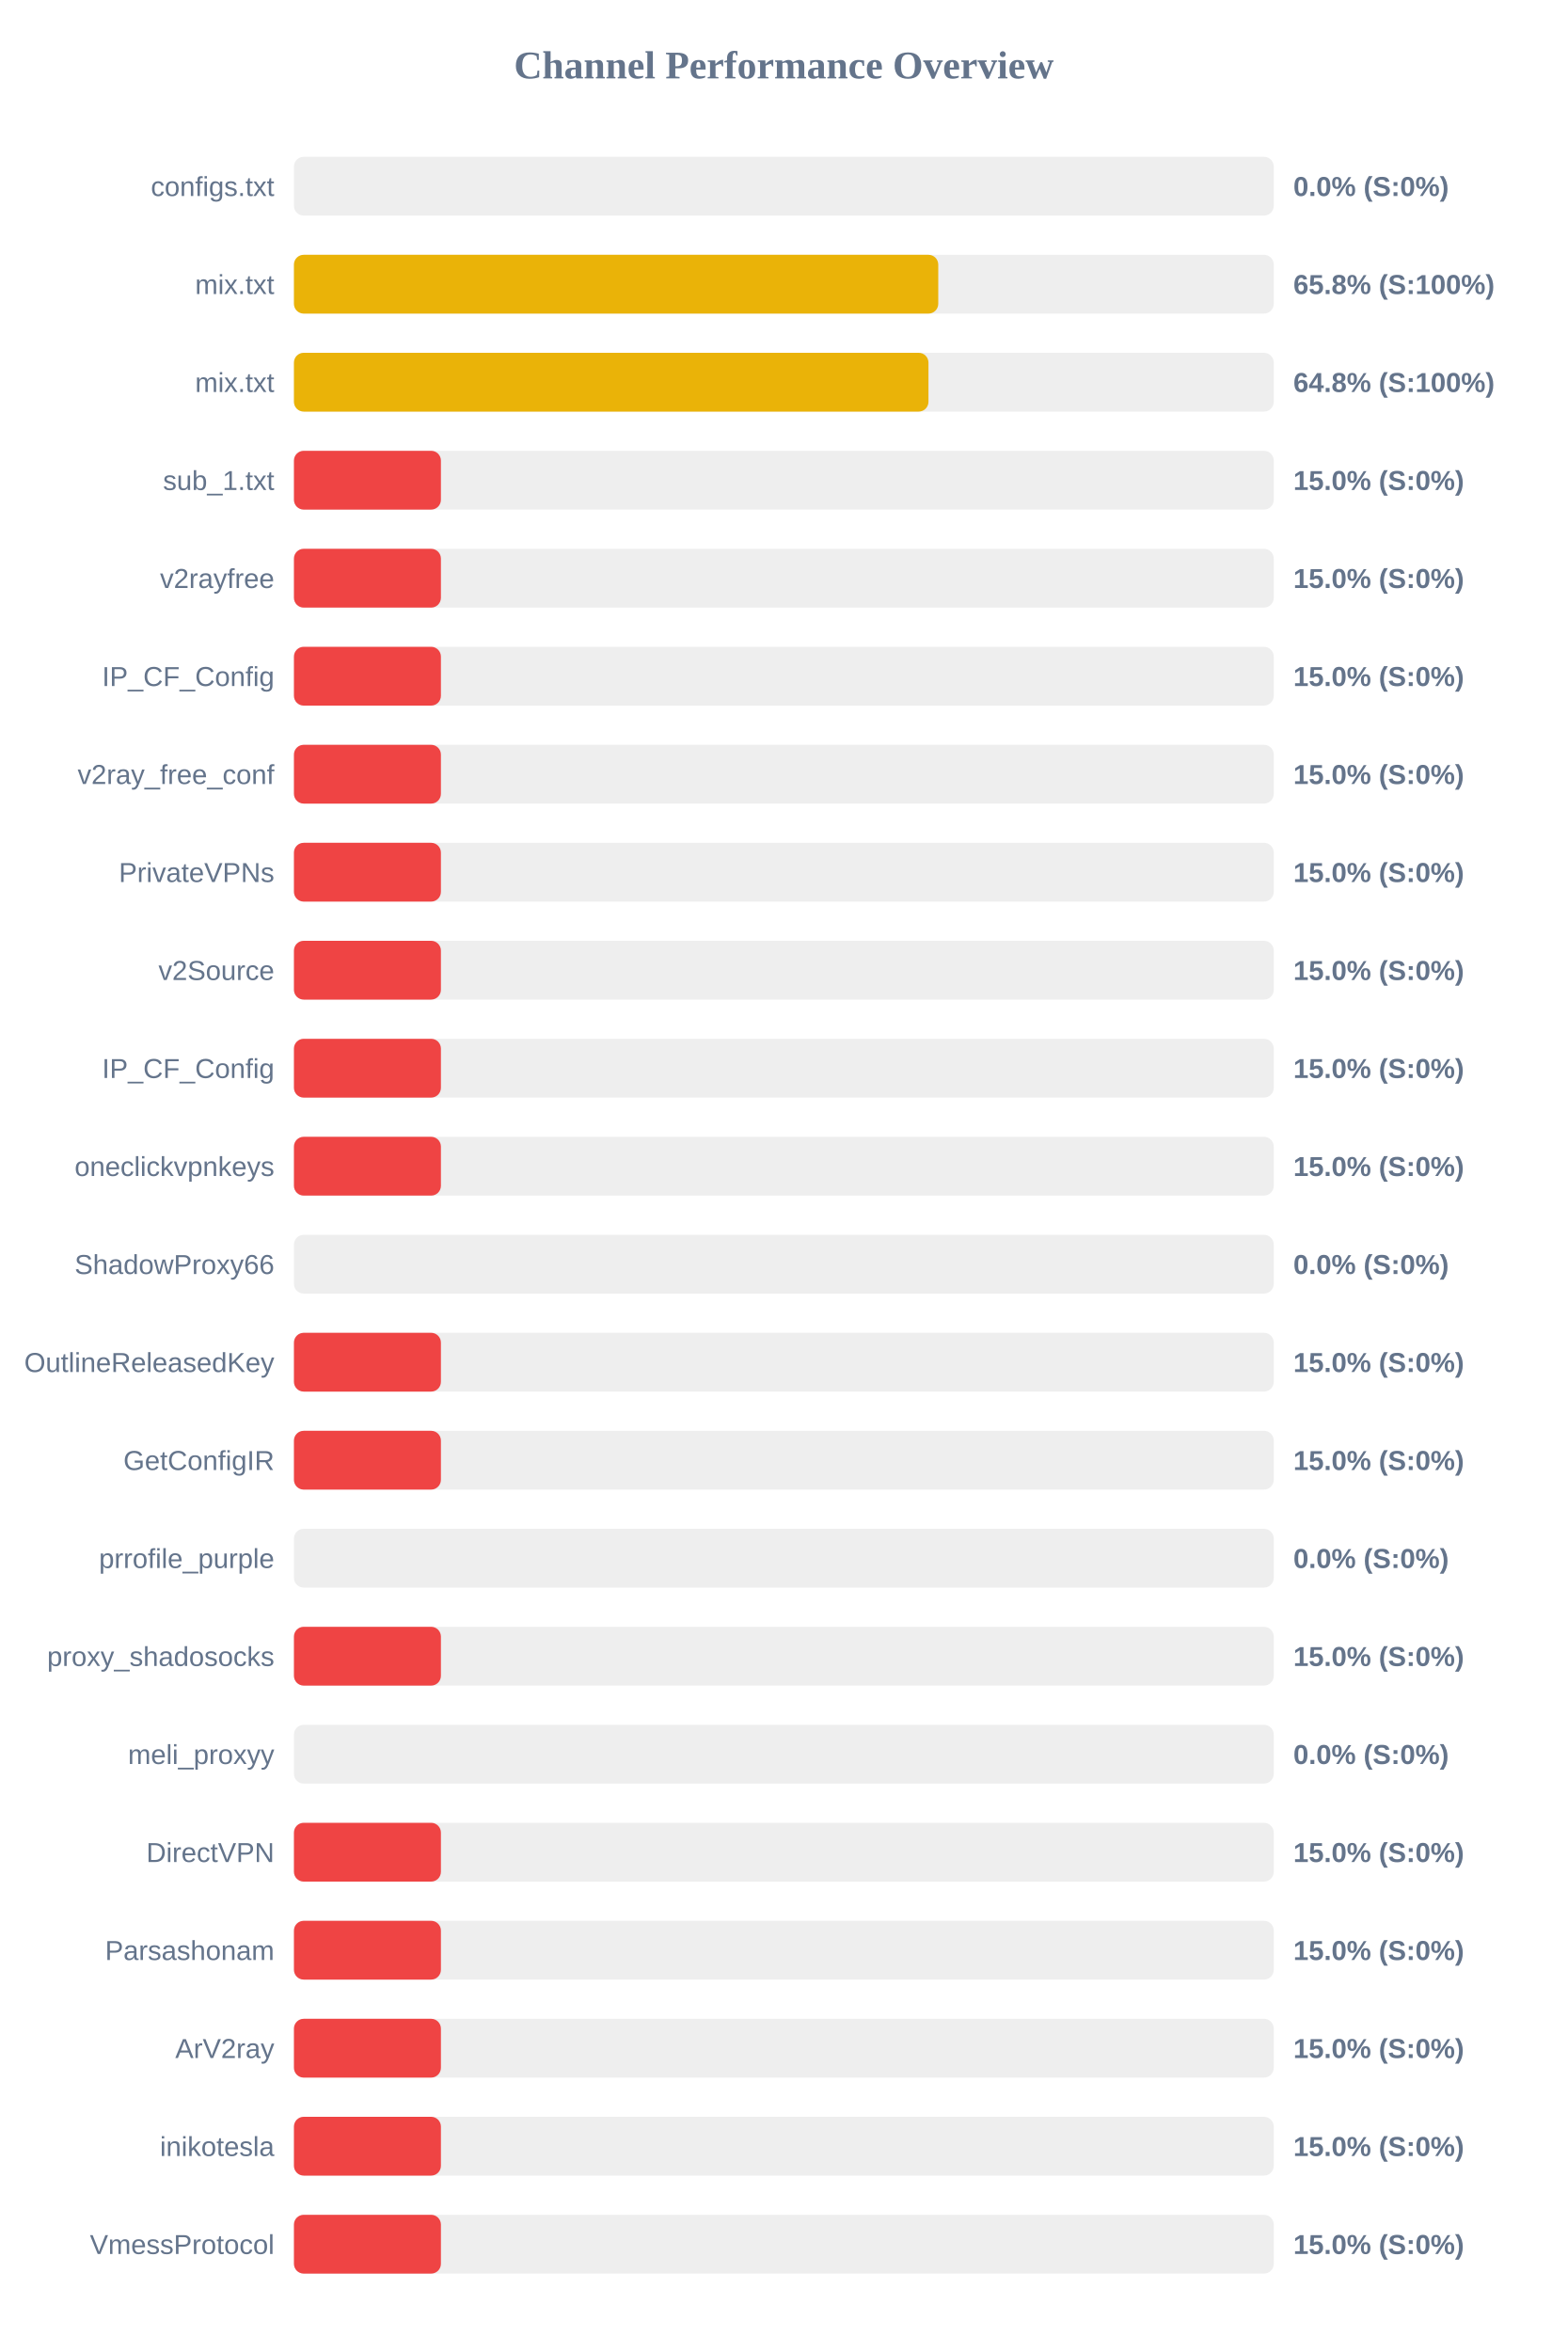
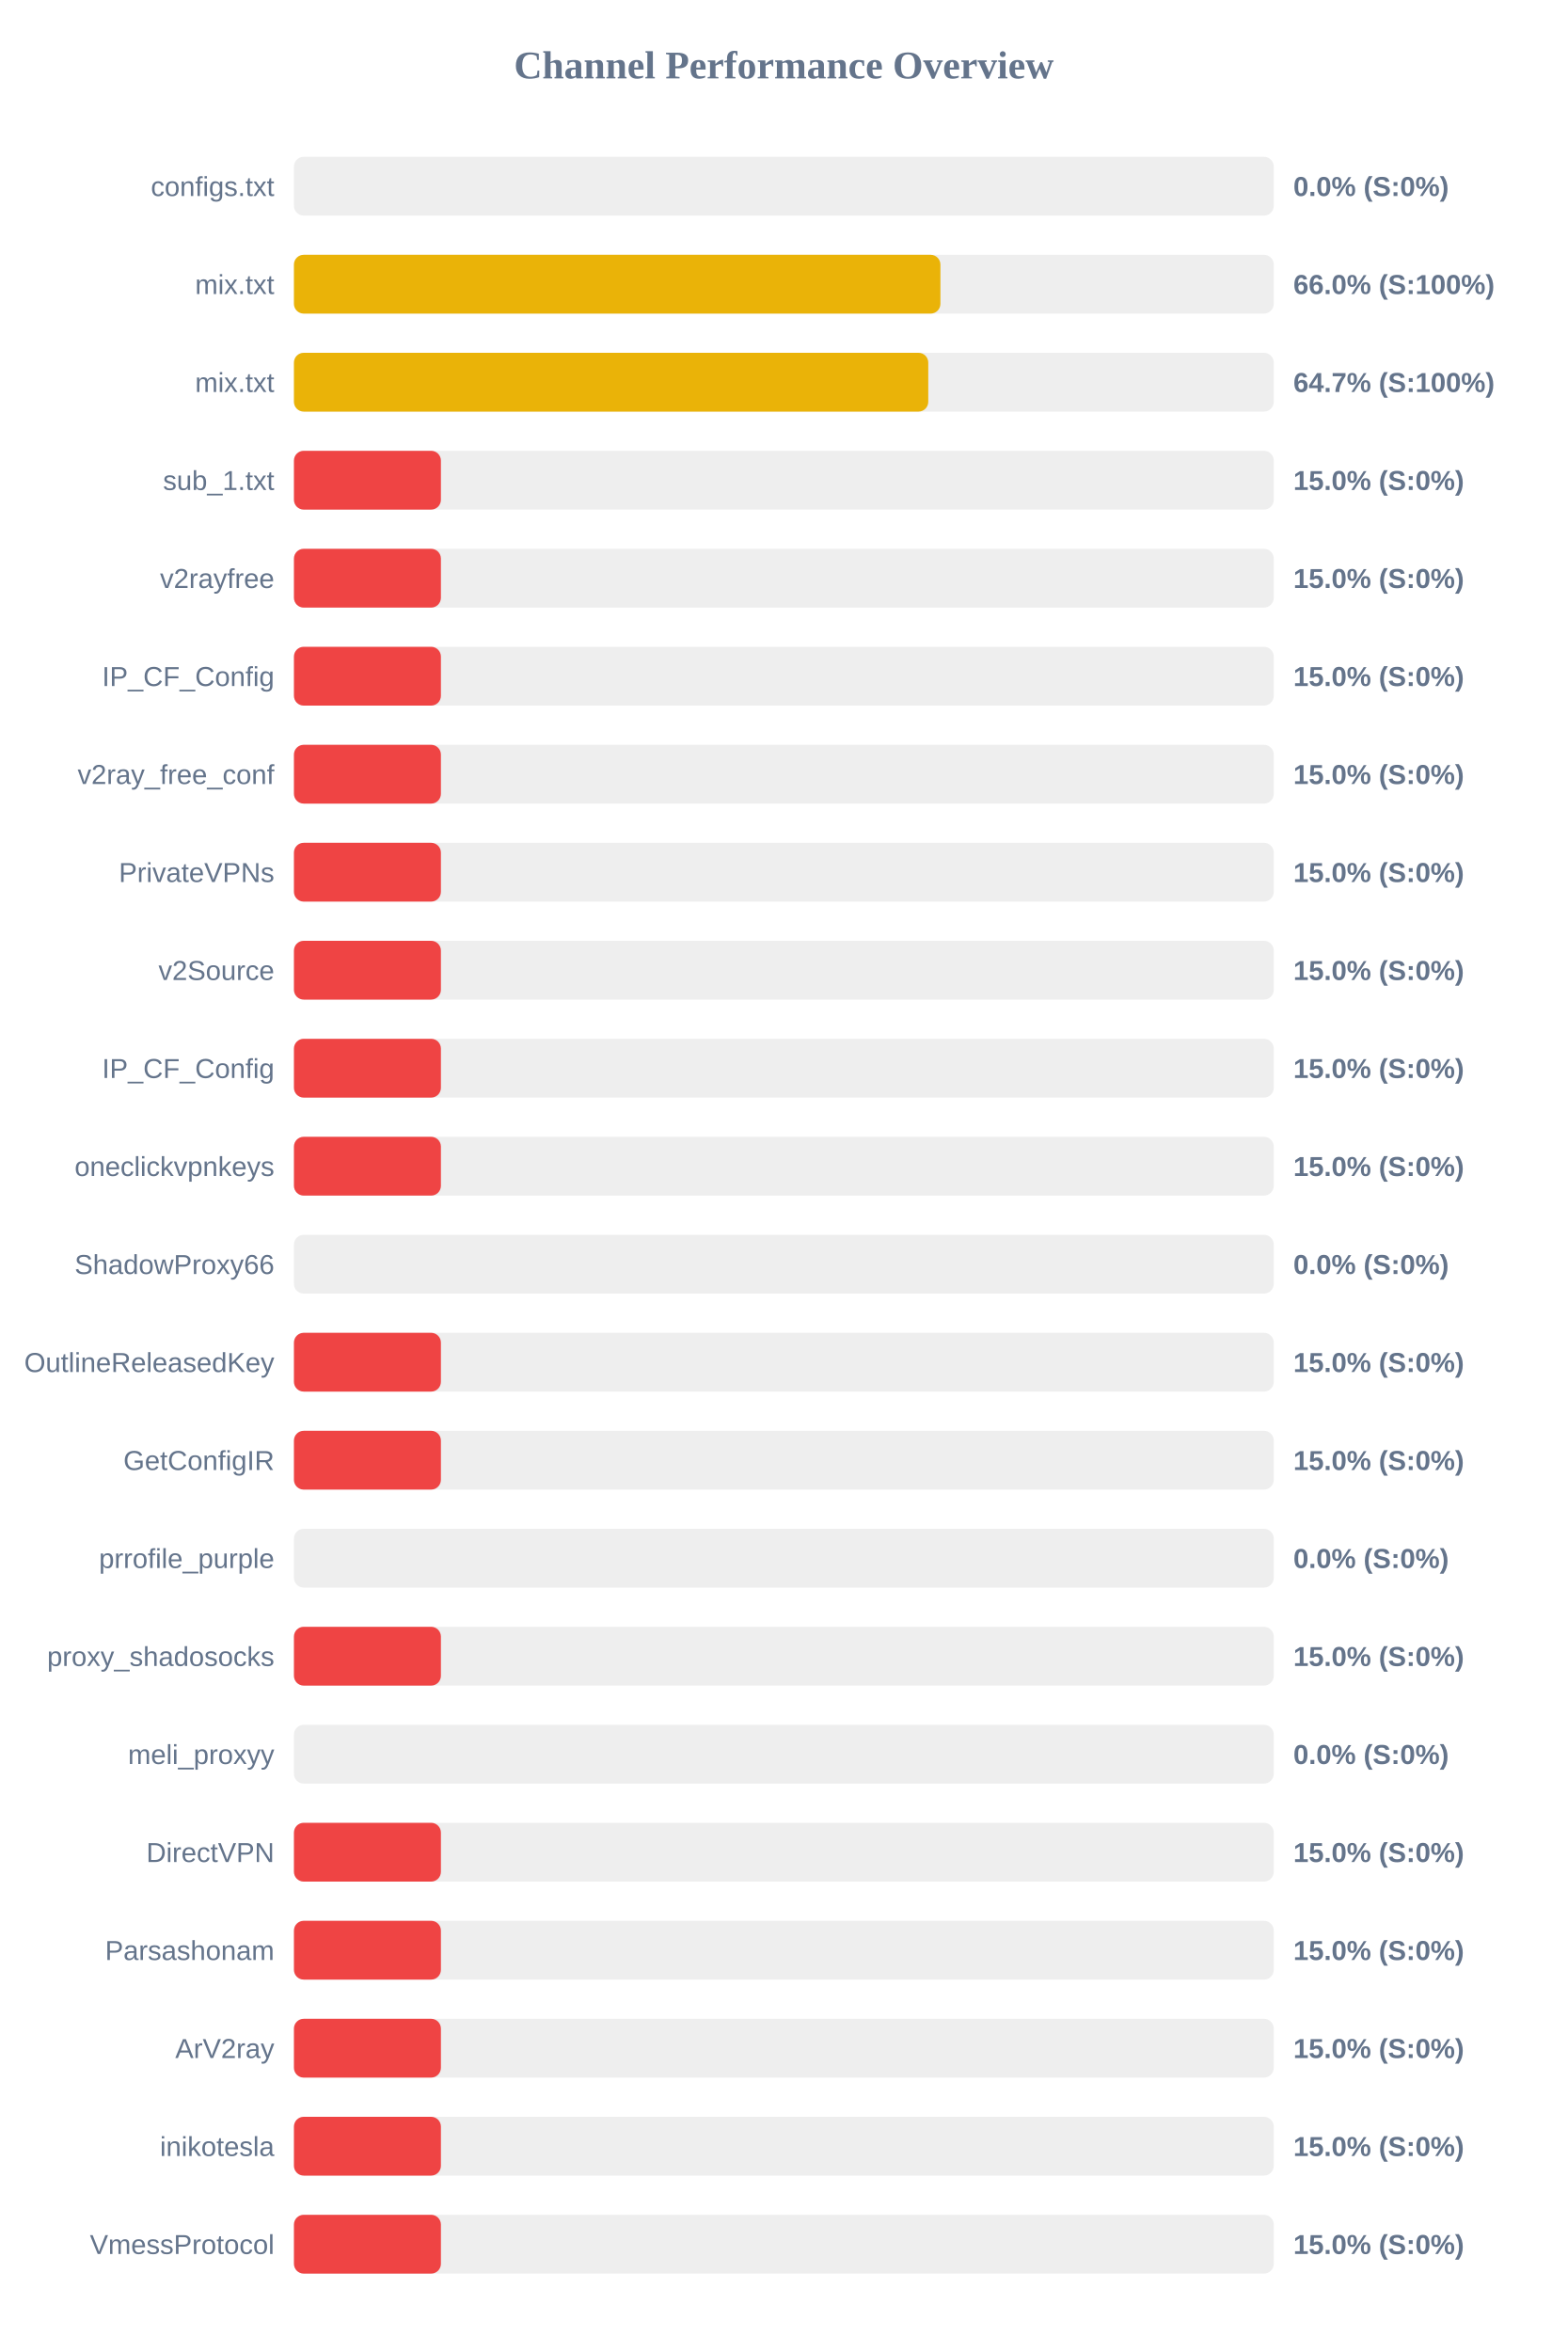
<svg xmlns="http://www.w3.org/2000/svg" width="800" height="1200" version="1.1">
  <style>
        .row { font: 14px Arial; fill: #64748b; }
        .score { font: bold 14px Arial; fill: #64748b; }
    </style>
  <text x="400" y="40" text-anchor="middle" font-size="20px" font-weight="bold" fill="#64748b">Channel Performance Overview</text>
  <rect x="150" y="80" width="500" height="30" fill="#eee" rx="5" />
  <rect x="150" y="80" width="0.0" height="30" fill="#ef4444" rx="5" />
  <text x="140" y="100" text-anchor="end" class="row">configs.txt</text>
  <text x="660" y="100" text-anchor="start" class="score">0.0% (S:0%)</text>
  <rect x="150" y="130" width="500" height="30" fill="#eee" rx="5" />
-   <rect x="150" y="130" width="328.8" height="30" fill="#eab308" rx="5" />
+   <rect x="150" y="130" width="329.9" height="30" fill="#eab308" rx="5" />
  <text x="140" y="150" text-anchor="end" class="row">mix.txt</text>
-   <text x="660" y="150" text-anchor="start" class="score">65.8% (S:100%)</text>
+   <text x="660" y="150" text-anchor="start" class="score">66.0% (S:100%)</text>
  <rect x="150" y="180" width="500" height="30" fill="#eee" rx="5" />
-   <rect x="150" y="180" width="323.8" height="30" fill="#eab308" rx="5" />
+   <rect x="150" y="180" width="323.7" height="30" fill="#eab308" rx="5" />
  <text x="140" y="200" text-anchor="end" class="row">mix.txt</text>
-   <text x="660" y="200" text-anchor="start" class="score">64.8% (S:100%)</text>
+   <text x="660" y="200" text-anchor="start" class="score">64.7% (S:100%)</text>
  <rect x="150" y="230" width="500" height="30" fill="#eee" rx="5" />
  <rect x="150" y="230" width="75.0" height="30" fill="#ef4444" rx="5" />
  <text x="140" y="250" text-anchor="end" class="row">sub_1.txt</text>
  <text x="660" y="250" text-anchor="start" class="score">15.0% (S:0%)</text>
  <rect x="150" y="280" width="500" height="30" fill="#eee" rx="5" />
  <rect x="150" y="280" width="75.0" height="30" fill="#ef4444" rx="5" />
  <text x="140" y="300" text-anchor="end" class="row">v2rayfree</text>
  <text x="660" y="300" text-anchor="start" class="score">15.0% (S:0%)</text>
  <rect x="150" y="330" width="500" height="30" fill="#eee" rx="5" />
  <rect x="150" y="330" width="75.0" height="30" fill="#ef4444" rx="5" />
  <text x="140" y="350" text-anchor="end" class="row">IP_CF_Config</text>
  <text x="660" y="350" text-anchor="start" class="score">15.0% (S:0%)</text>
  <rect x="150" y="380" width="500" height="30" fill="#eee" rx="5" />
  <rect x="150" y="380" width="75.0" height="30" fill="#ef4444" rx="5" />
  <text x="140" y="400" text-anchor="end" class="row">v2ray_free_conf</text>
  <text x="660" y="400" text-anchor="start" class="score">15.0% (S:0%)</text>
  <rect x="150" y="430" width="500" height="30" fill="#eee" rx="5" />
  <rect x="150" y="430" width="75.0" height="30" fill="#ef4444" rx="5" />
  <text x="140" y="450" text-anchor="end" class="row">PrivateVPNs</text>
  <text x="660" y="450" text-anchor="start" class="score">15.0% (S:0%)</text>
  <rect x="150" y="480" width="500" height="30" fill="#eee" rx="5" />
  <rect x="150" y="480" width="75.0" height="30" fill="#ef4444" rx="5" />
  <text x="140" y="500" text-anchor="end" class="row">v2Source</text>
  <text x="660" y="500" text-anchor="start" class="score">15.0% (S:0%)</text>
  <rect x="150" y="530" width="500" height="30" fill="#eee" rx="5" />
  <rect x="150" y="530" width="75.0" height="30" fill="#ef4444" rx="5" />
  <text x="140" y="550" text-anchor="end" class="row">IP_CF_Config</text>
  <text x="660" y="550" text-anchor="start" class="score">15.0% (S:0%)</text>
  <rect x="150" y="580" width="500" height="30" fill="#eee" rx="5" />
  <rect x="150" y="580" width="75.0" height="30" fill="#ef4444" rx="5" />
  <text x="140" y="600" text-anchor="end" class="row">oneclickvpnkeys</text>
  <text x="660" y="600" text-anchor="start" class="score">15.0% (S:0%)</text>
  <rect x="150" y="630" width="500" height="30" fill="#eee" rx="5" />
  <rect x="150" y="630" width="0.0" height="30" fill="#ef4444" rx="5" />
  <text x="140" y="650" text-anchor="end" class="row">ShadowProxy66</text>
  <text x="660" y="650" text-anchor="start" class="score">0.0% (S:0%)</text>
  <rect x="150" y="680" width="500" height="30" fill="#eee" rx="5" />
  <rect x="150" y="680" width="75.0" height="30" fill="#ef4444" rx="5" />
  <text x="140" y="700" text-anchor="end" class="row">OutlineReleasedKey</text>
  <text x="660" y="700" text-anchor="start" class="score">15.0% (S:0%)</text>
  <rect x="150" y="730" width="500" height="30" fill="#eee" rx="5" />
  <rect x="150" y="730" width="75.0" height="30" fill="#ef4444" rx="5" />
  <text x="140" y="750" text-anchor="end" class="row">GetConfigIR</text>
  <text x="660" y="750" text-anchor="start" class="score">15.0% (S:0%)</text>
  <rect x="150" y="780" width="500" height="30" fill="#eee" rx="5" />
  <rect x="150" y="780" width="0.0" height="30" fill="#ef4444" rx="5" />
  <text x="140" y="800" text-anchor="end" class="row">prrofile_purple</text>
  <text x="660" y="800" text-anchor="start" class="score">0.0% (S:0%)</text>
  <rect x="150" y="830" width="500" height="30" fill="#eee" rx="5" />
  <rect x="150" y="830" width="75.0" height="30" fill="#ef4444" rx="5" />
  <text x="140" y="850" text-anchor="end" class="row">proxy_shadosocks</text>
  <text x="660" y="850" text-anchor="start" class="score">15.0% (S:0%)</text>
  <rect x="150" y="880" width="500" height="30" fill="#eee" rx="5" />
  <rect x="150" y="880" width="0.0" height="30" fill="#ef4444" rx="5" />
  <text x="140" y="900" text-anchor="end" class="row">meli_proxyy</text>
  <text x="660" y="900" text-anchor="start" class="score">0.0% (S:0%)</text>
  <rect x="150" y="930" width="500" height="30" fill="#eee" rx="5" />
  <rect x="150" y="930" width="75.0" height="30" fill="#ef4444" rx="5" />
  <text x="140" y="950" text-anchor="end" class="row">DirectVPN</text>
  <text x="660" y="950" text-anchor="start" class="score">15.0% (S:0%)</text>
  <rect x="150" y="980" width="500" height="30" fill="#eee" rx="5" />
  <rect x="150" y="980" width="75.0" height="30" fill="#ef4444" rx="5" />
  <text x="140" y="1000" text-anchor="end" class="row">Parsashonam</text>
  <text x="660" y="1000" text-anchor="start" class="score">15.0% (S:0%)</text>
  <rect x="150" y="1030" width="500" height="30" fill="#eee" rx="5" />
  <rect x="150" y="1030" width="75.0" height="30" fill="#ef4444" rx="5" />
  <text x="140" y="1050" text-anchor="end" class="row">ArV2ray</text>
  <text x="660" y="1050" text-anchor="start" class="score">15.0% (S:0%)</text>
  <rect x="150" y="1080" width="500" height="30" fill="#eee" rx="5" />
  <rect x="150" y="1080" width="75.0" height="30" fill="#ef4444" rx="5" />
  <text x="140" y="1100" text-anchor="end" class="row">inikotesla</text>
  <text x="660" y="1100" text-anchor="start" class="score">15.0% (S:0%)</text>
  <rect x="150" y="1130" width="500" height="30" fill="#eee" rx="5" />
  <rect x="150" y="1130" width="75.0" height="30" fill="#ef4444" rx="5" />
  <text x="140" y="1150" text-anchor="end" class="row">VmessProtocol</text>
  <text x="660" y="1150" text-anchor="start" class="score">15.0% (S:0%)</text>
</svg>
